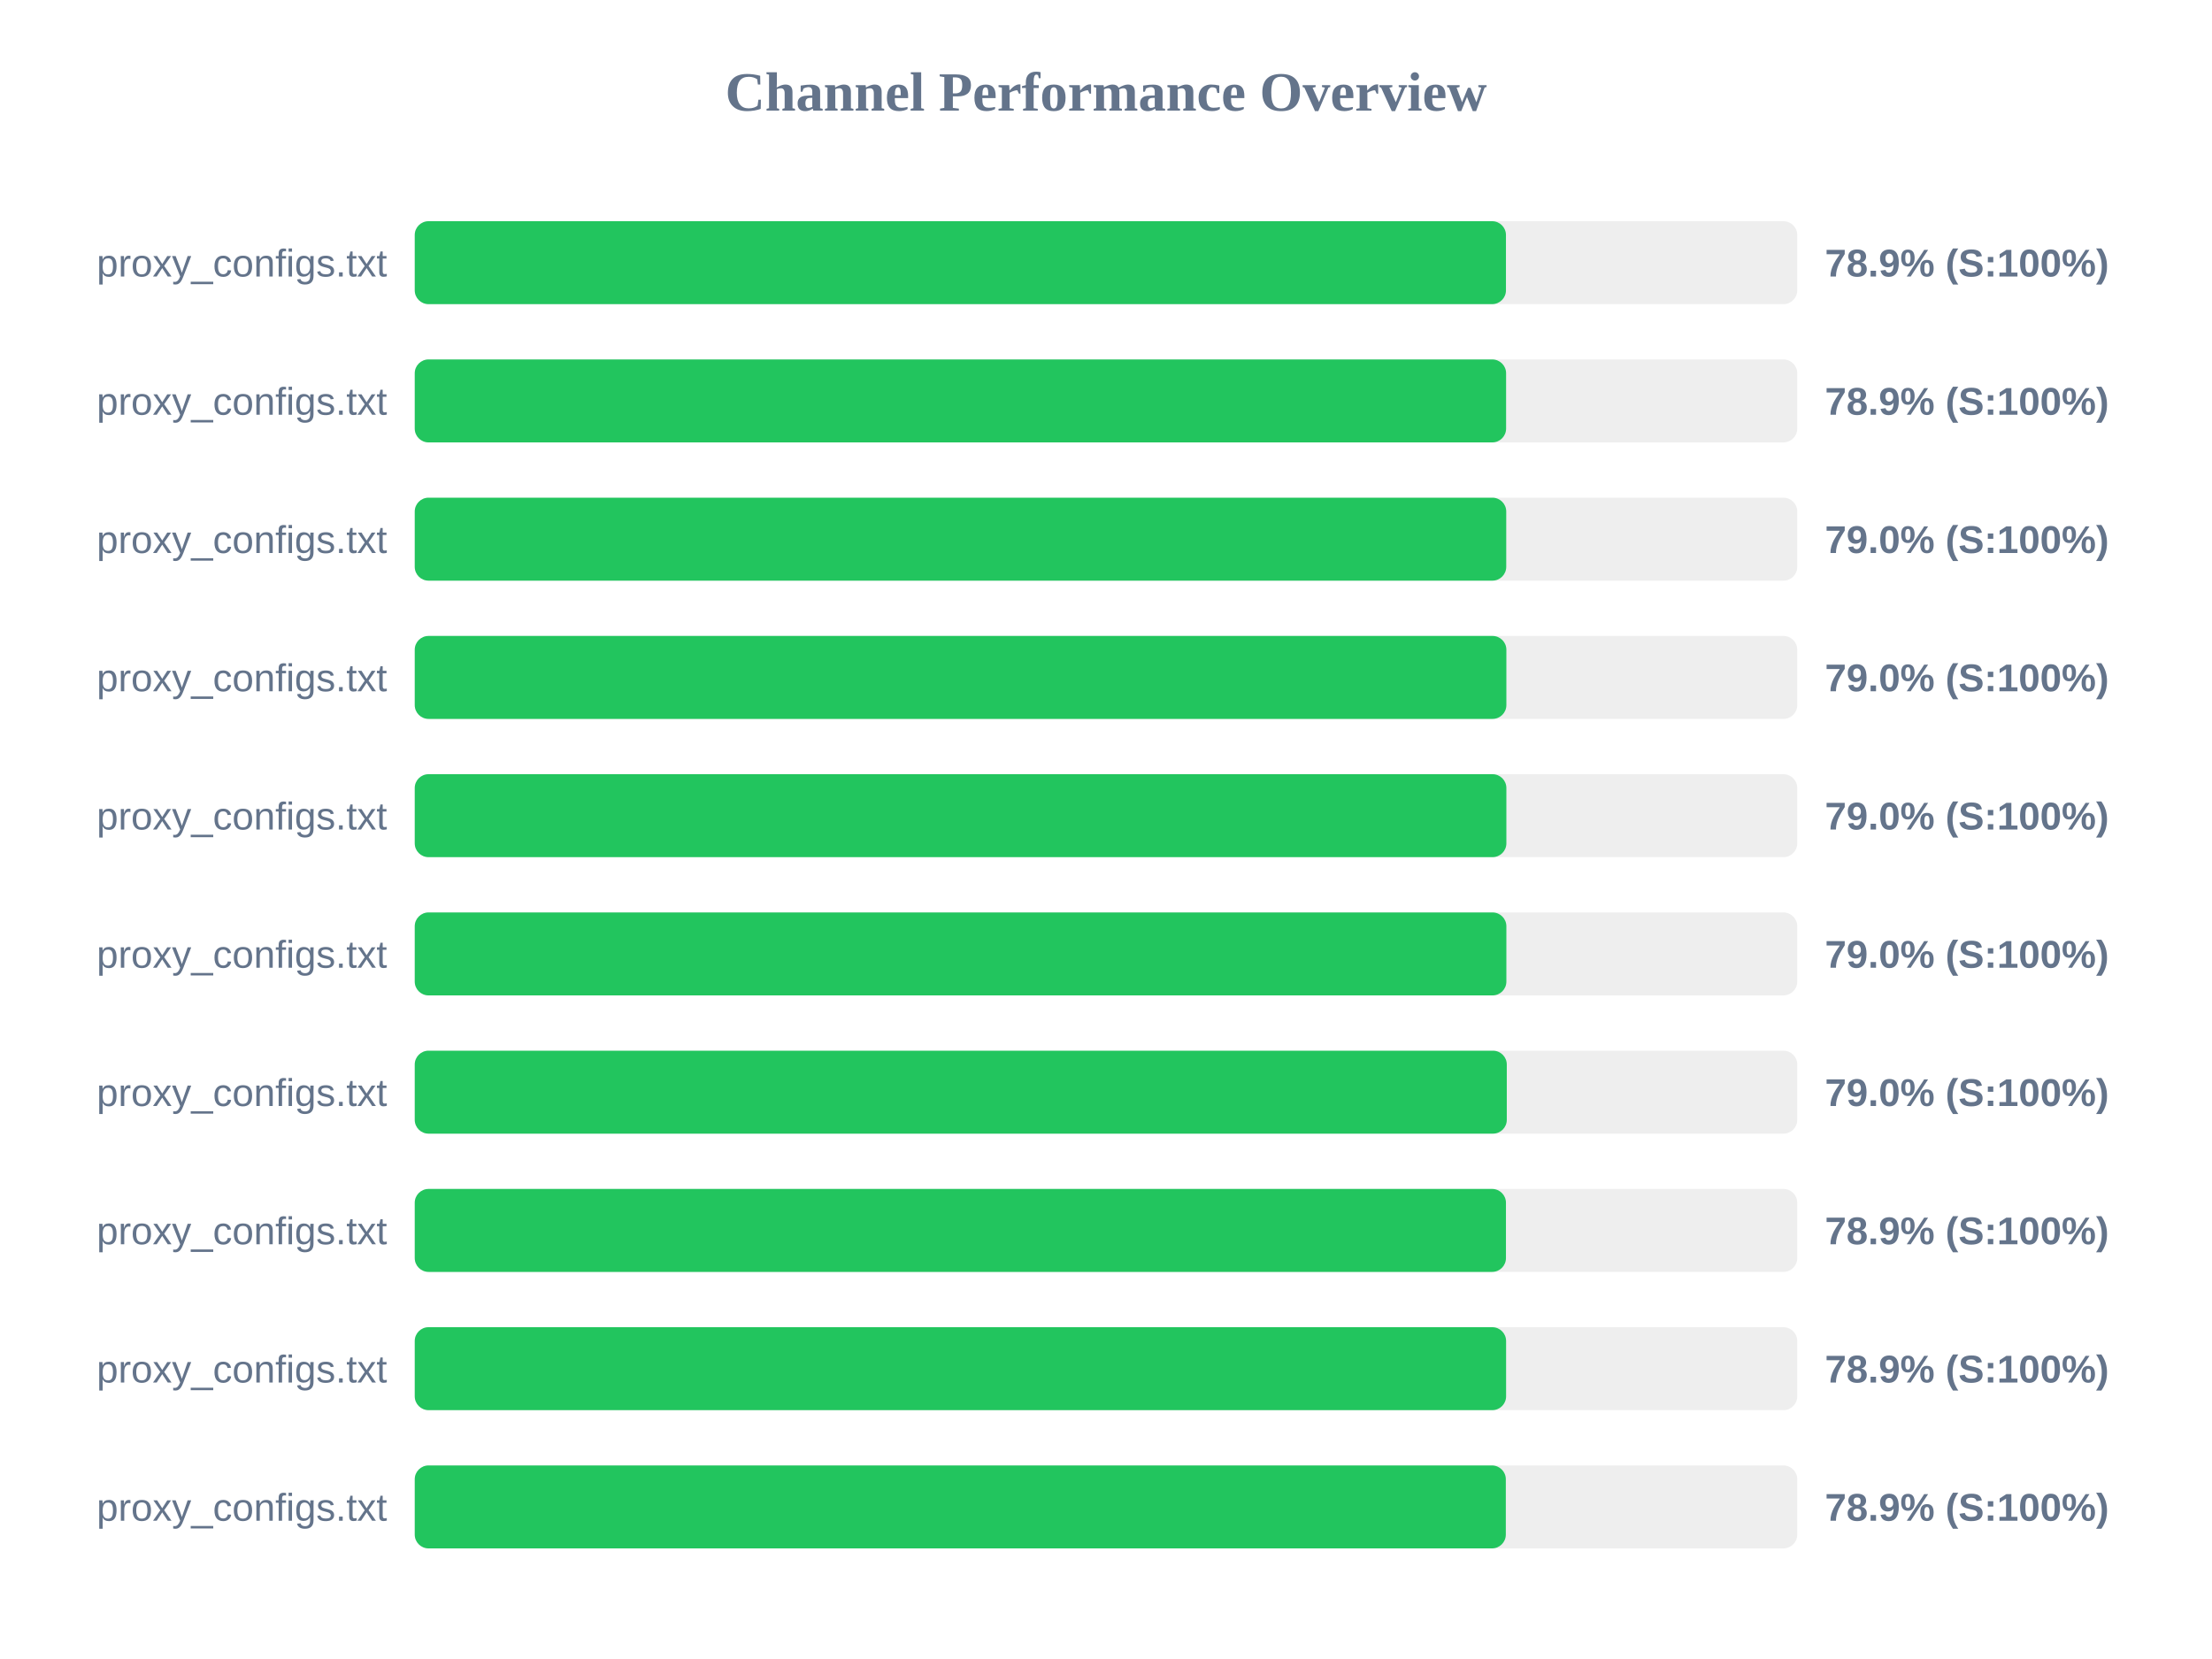
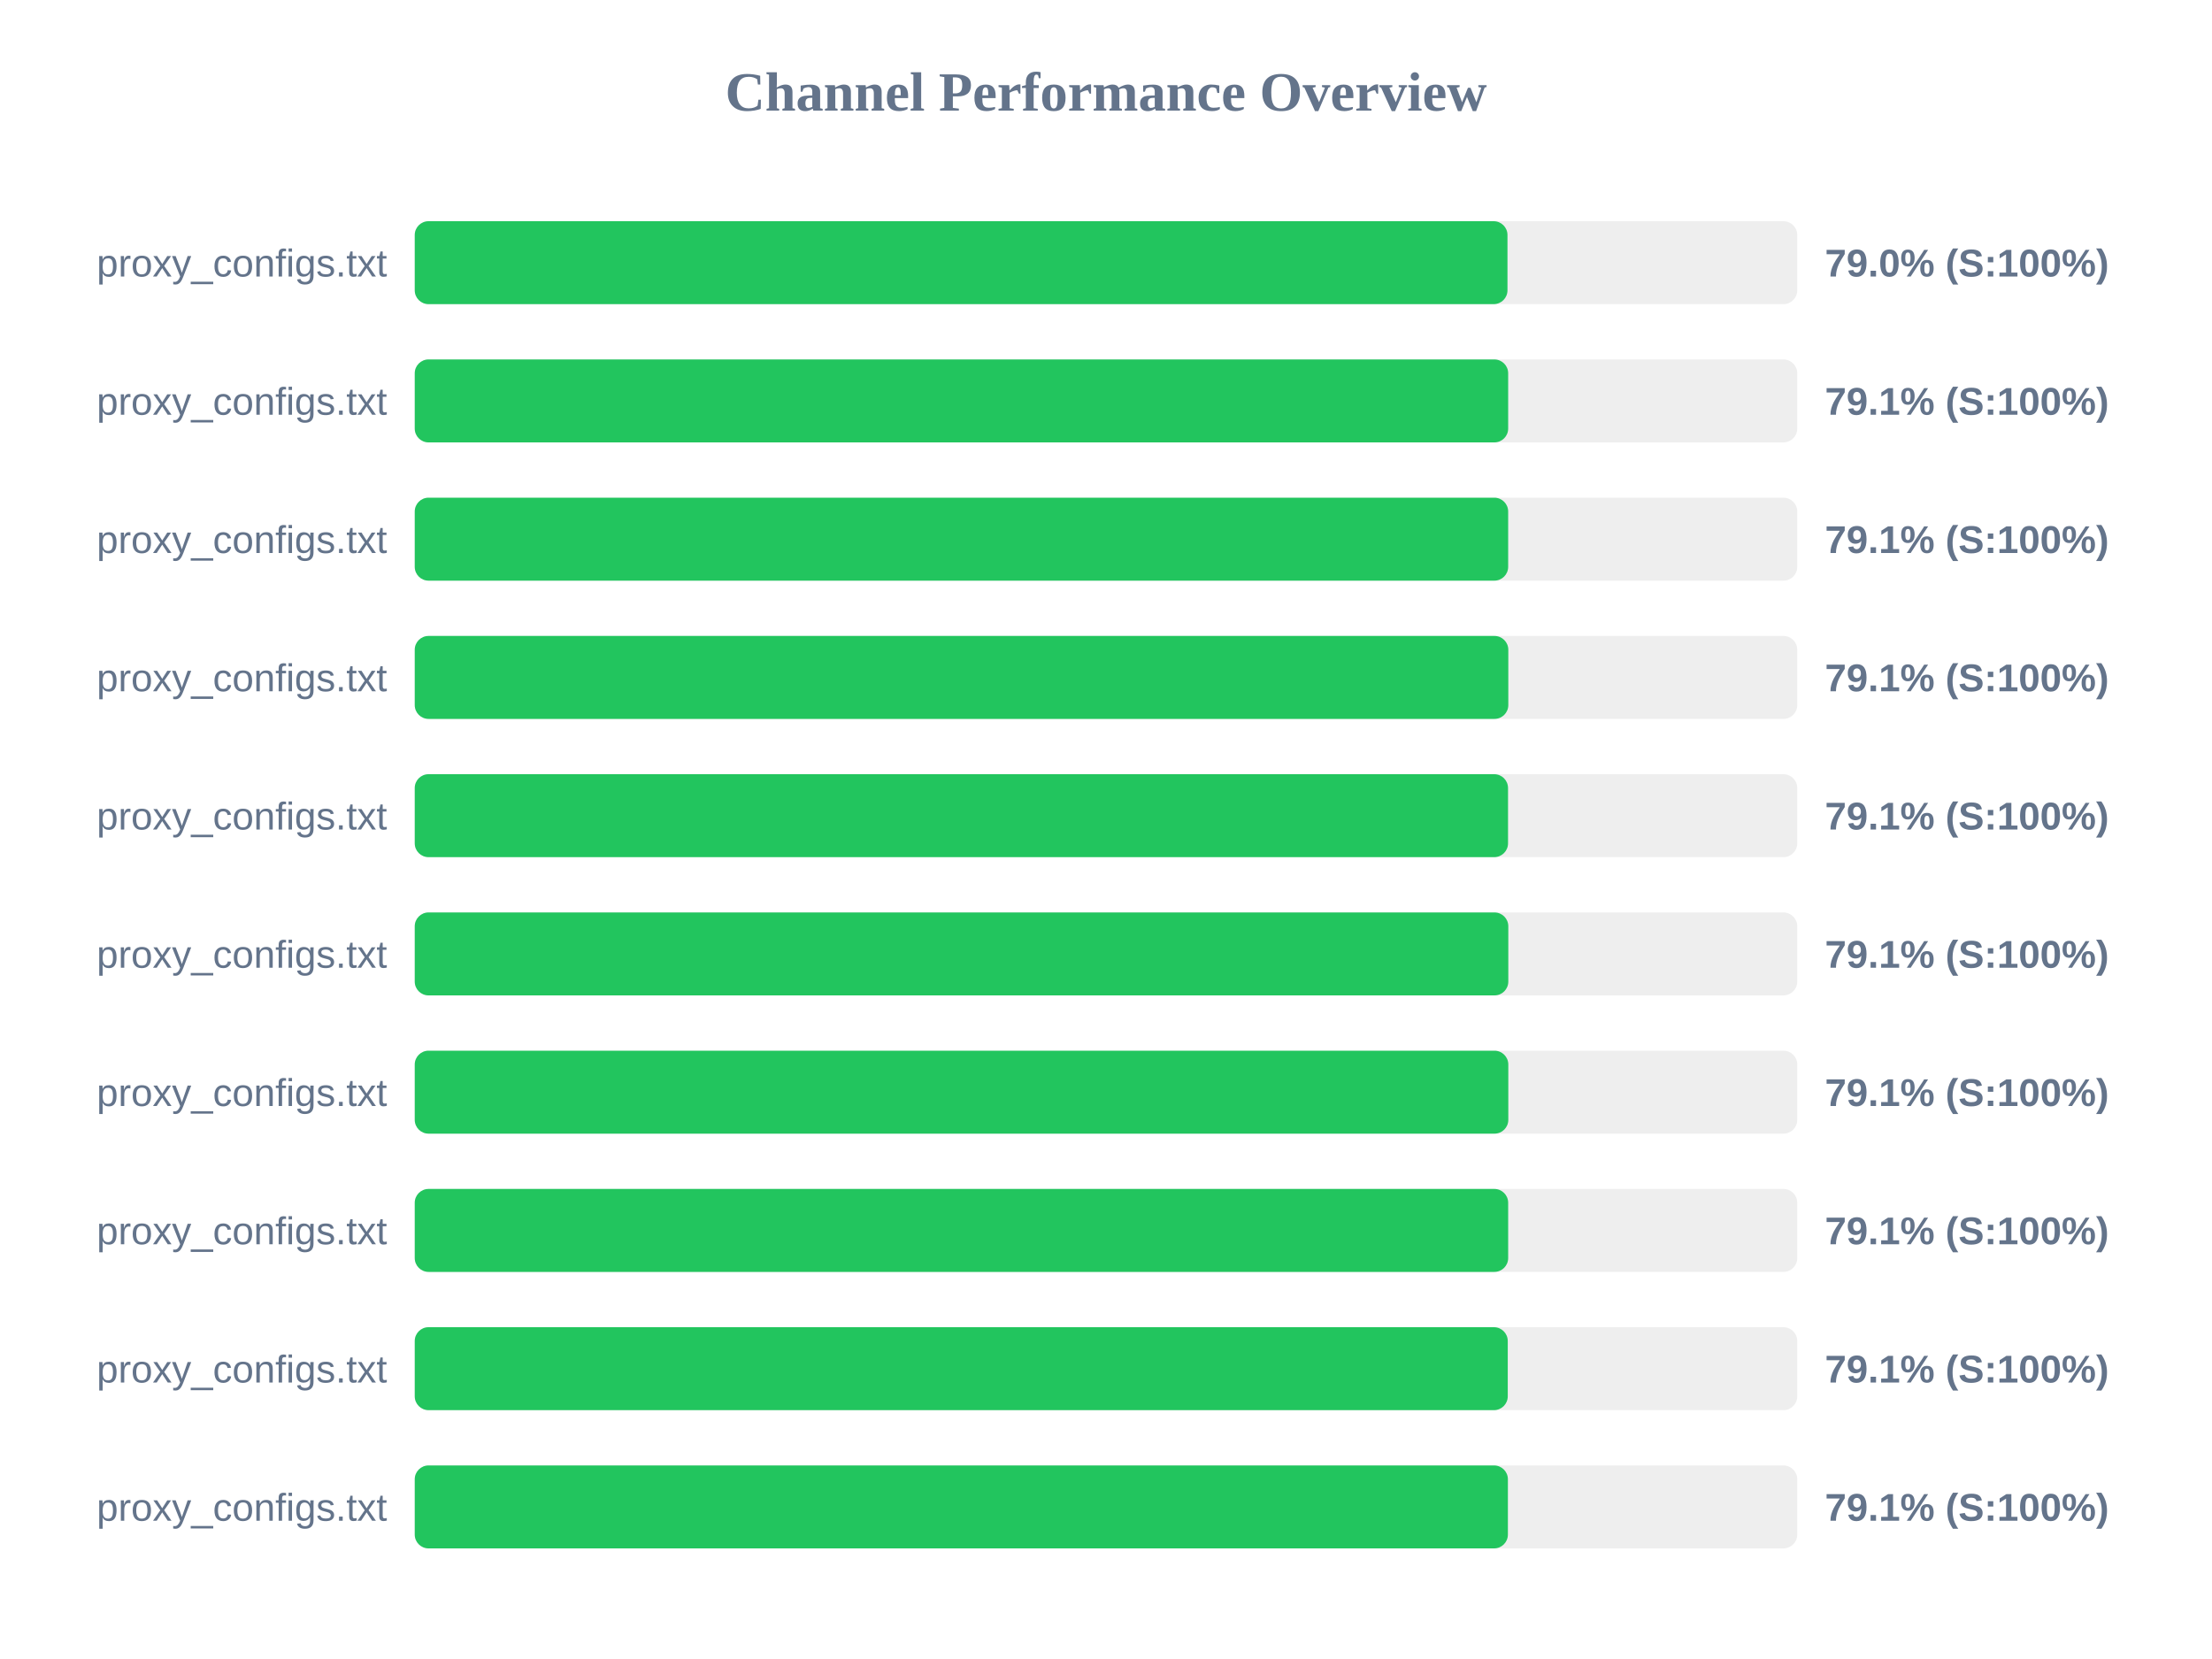
<svg xmlns="http://www.w3.org/2000/svg" width="800" height="600" version="1.1">
  <style>
        .row { font: 14px Arial; fill: #64748b; }
        .score { font: bold 14px Arial; fill: #64748b; }
    </style>
  <text x="400" y="40" text-anchor="middle" font-size="20px" font-weight="bold" fill="#64748b">Channel Performance Overview</text>
  <rect x="150" y="80" width="500" height="30" fill="#eee" rx="5" />
-   <rect x="150" y="80" width="394.65" height="30" fill="#22c55e" rx="5" />
+   <rect x="150" y="80" width="395.2" height="30" fill="#22c55e" rx="5" />
  <text x="140" y="100" text-anchor="end" class="row">proxy_configs.txt</text>
-   <text x="660" y="100" text-anchor="start" class="score">78.9% (S:100%)</text>
+   <text x="660" y="100" text-anchor="start" class="score">79.0% (S:100%)</text>
  <rect x="150" y="130" width="500" height="30" fill="#eee" rx="5" />
-   <rect x="150" y="130" width="394.7" height="30" fill="#22c55e" rx="5" />
+   <rect x="150" y="130" width="395.45" height="30" fill="#22c55e" rx="5" />
  <text x="140" y="150" text-anchor="end" class="row">proxy_configs.txt</text>
-   <text x="660" y="150" text-anchor="start" class="score">78.9% (S:100%)</text>
+   <text x="660" y="150" text-anchor="start" class="score">79.1% (S:100%)</text>
  <rect x="150" y="180" width="500" height="30" fill="#eee" rx="5" />
-   <rect x="150" y="180" width="394.75" height="30" fill="#22c55e" rx="5" />
+   <rect x="150" y="180" width="395.45" height="30" fill="#22c55e" rx="5" />
  <text x="140" y="200" text-anchor="end" class="row">proxy_configs.txt</text>
-   <text x="660" y="200" text-anchor="start" class="score">79.0% (S:100%)</text>
+   <text x="660" y="200" text-anchor="start" class="score">79.1% (S:100%)</text>
  <rect x="150" y="230" width="500" height="30" fill="#eee" rx="5" />
-   <rect x="150" y="230" width="394.8" height="30" fill="#22c55e" rx="5" />
+   <rect x="150" y="230" width="395.5" height="30" fill="#22c55e" rx="5" />
  <text x="140" y="250" text-anchor="end" class="row">proxy_configs.txt</text>
-   <text x="660" y="250" text-anchor="start" class="score">79.0% (S:100%)</text>
+   <text x="660" y="250" text-anchor="start" class="score">79.1% (S:100%)</text>
  <rect x="150" y="280" width="500" height="30" fill="#eee" rx="5" />
-   <rect x="150" y="280" width="394.8" height="30" fill="#22c55e" rx="5" />
+   <rect x="150" y="280" width="395.4" height="30" fill="#22c55e" rx="5" />
  <text x="140" y="300" text-anchor="end" class="row">proxy_configs.txt</text>
-   <text x="660" y="300" text-anchor="start" class="score">79.0% (S:100%)</text>
+   <text x="660" y="300" text-anchor="start" class="score">79.1% (S:100%)</text>
  <rect x="150" y="330" width="500" height="30" fill="#eee" rx="5" />
-   <rect x="150" y="330" width="394.8" height="30" fill="#22c55e" rx="5" />
+   <rect x="150" y="330" width="395.5" height="30" fill="#22c55e" rx="5" />
  <text x="140" y="350" text-anchor="end" class="row">proxy_configs.txt</text>
-   <text x="660" y="350" text-anchor="start" class="score">79.0% (S:100%)</text>
+   <text x="660" y="350" text-anchor="start" class="score">79.1% (S:100%)</text>
  <rect x="150" y="380" width="500" height="30" fill="#eee" rx="5" />
-   <rect x="150" y="380" width="394.95" height="30" fill="#22c55e" rx="5" />
+   <rect x="150" y="380" width="395.5" height="30" fill="#22c55e" rx="5" />
  <text x="140" y="400" text-anchor="end" class="row">proxy_configs.txt</text>
-   <text x="660" y="400" text-anchor="start" class="score">79.0% (S:100%)</text>
+   <text x="660" y="400" text-anchor="start" class="score">79.1% (S:100%)</text>
  <rect x="150" y="430" width="500" height="30" fill="#eee" rx="5" />
-   <rect x="150" y="430" width="394.65" height="30" fill="#22c55e" rx="5" />
+   <rect x="150" y="430" width="395.45" height="30" fill="#22c55e" rx="5" />
  <text x="140" y="450" text-anchor="end" class="row">proxy_configs.txt</text>
-   <text x="660" y="450" text-anchor="start" class="score">78.9% (S:100%)</text>
+   <text x="660" y="450" text-anchor="start" class="score">79.1% (S:100%)</text>
  <rect x="150" y="480" width="500" height="30" fill="#eee" rx="5" />
-   <rect x="150" y="480" width="394.7" height="30" fill="#22c55e" rx="5" />
+   <rect x="150" y="480" width="395.3" height="30" fill="#22c55e" rx="5" />
  <text x="140" y="500" text-anchor="end" class="row">proxy_configs.txt</text>
-   <text x="660" y="500" text-anchor="start" class="score">78.9% (S:100%)</text>
+   <text x="660" y="500" text-anchor="start" class="score">79.1% (S:100%)</text>
  <rect x="150" y="530" width="500" height="30" fill="#eee" rx="5" />
-   <rect x="150" y="530" width="394.6" height="30" fill="#22c55e" rx="5" />
+   <rect x="150" y="530" width="395.35" height="30" fill="#22c55e" rx="5" />
  <text x="140" y="550" text-anchor="end" class="row">proxy_configs.txt</text>
-   <text x="660" y="550" text-anchor="start" class="score">78.9% (S:100%)</text>
+   <text x="660" y="550" text-anchor="start" class="score">79.1% (S:100%)</text>
</svg>
